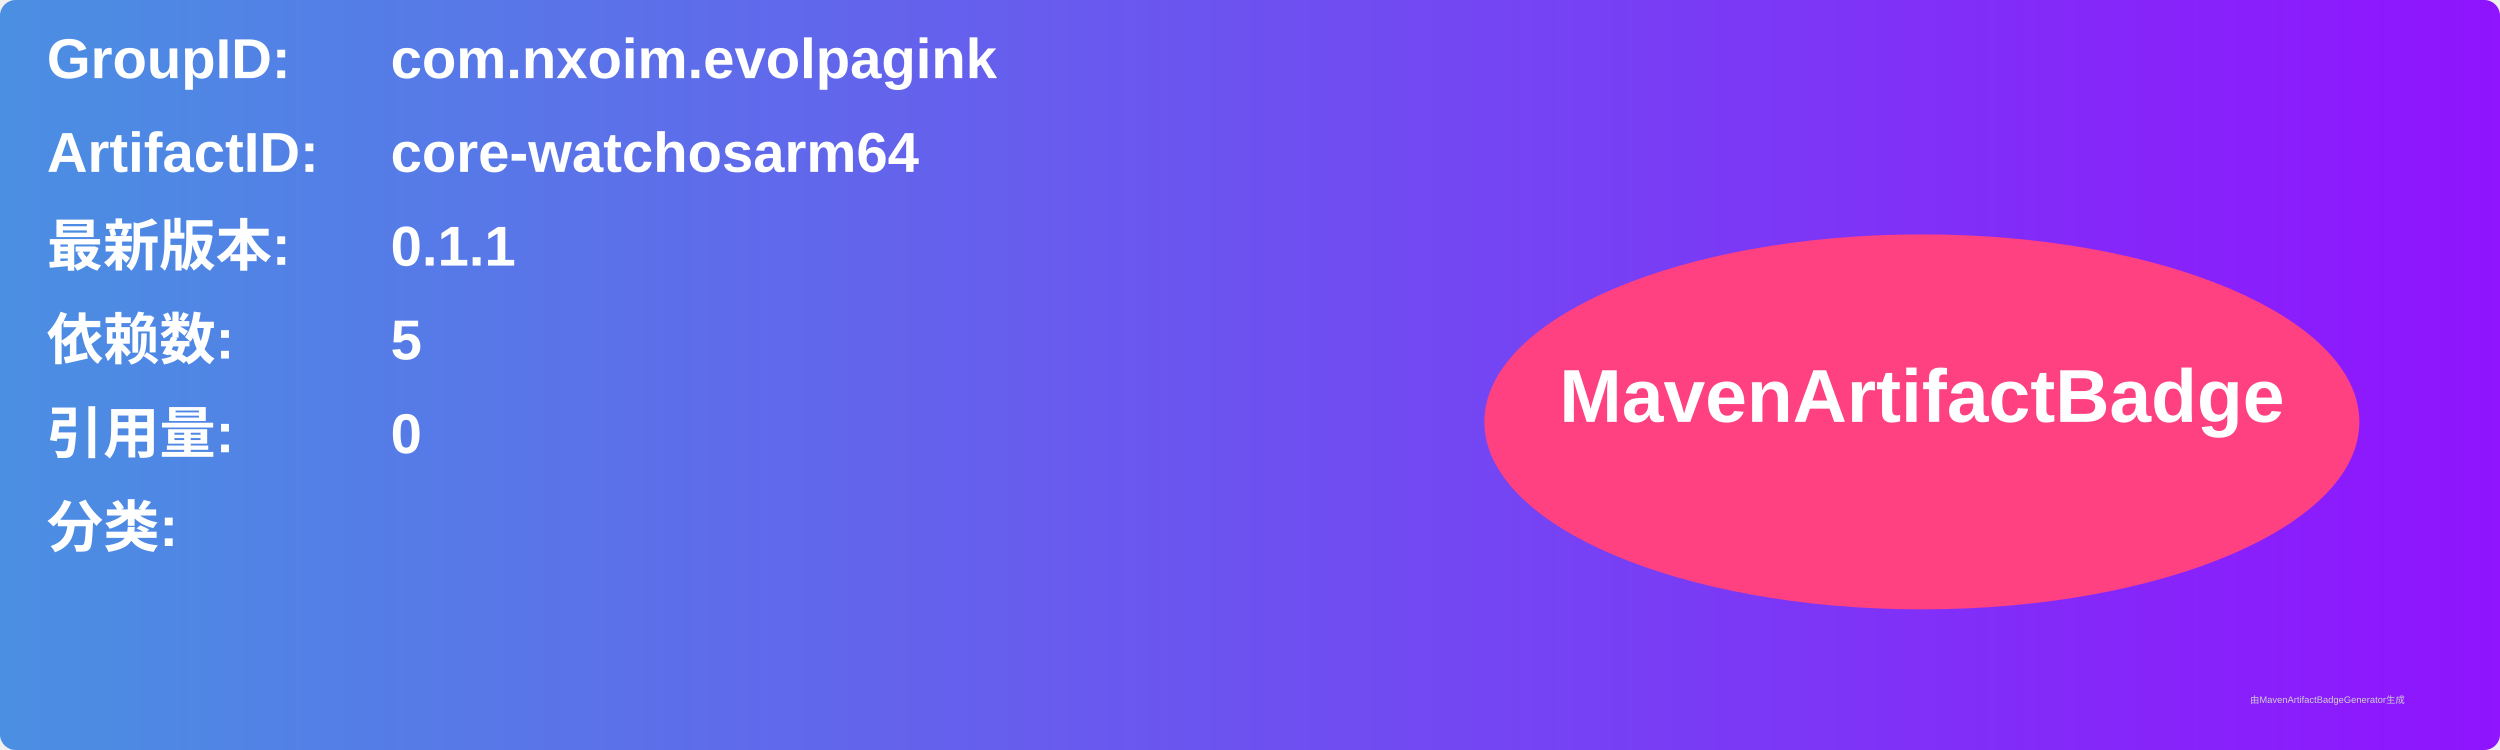
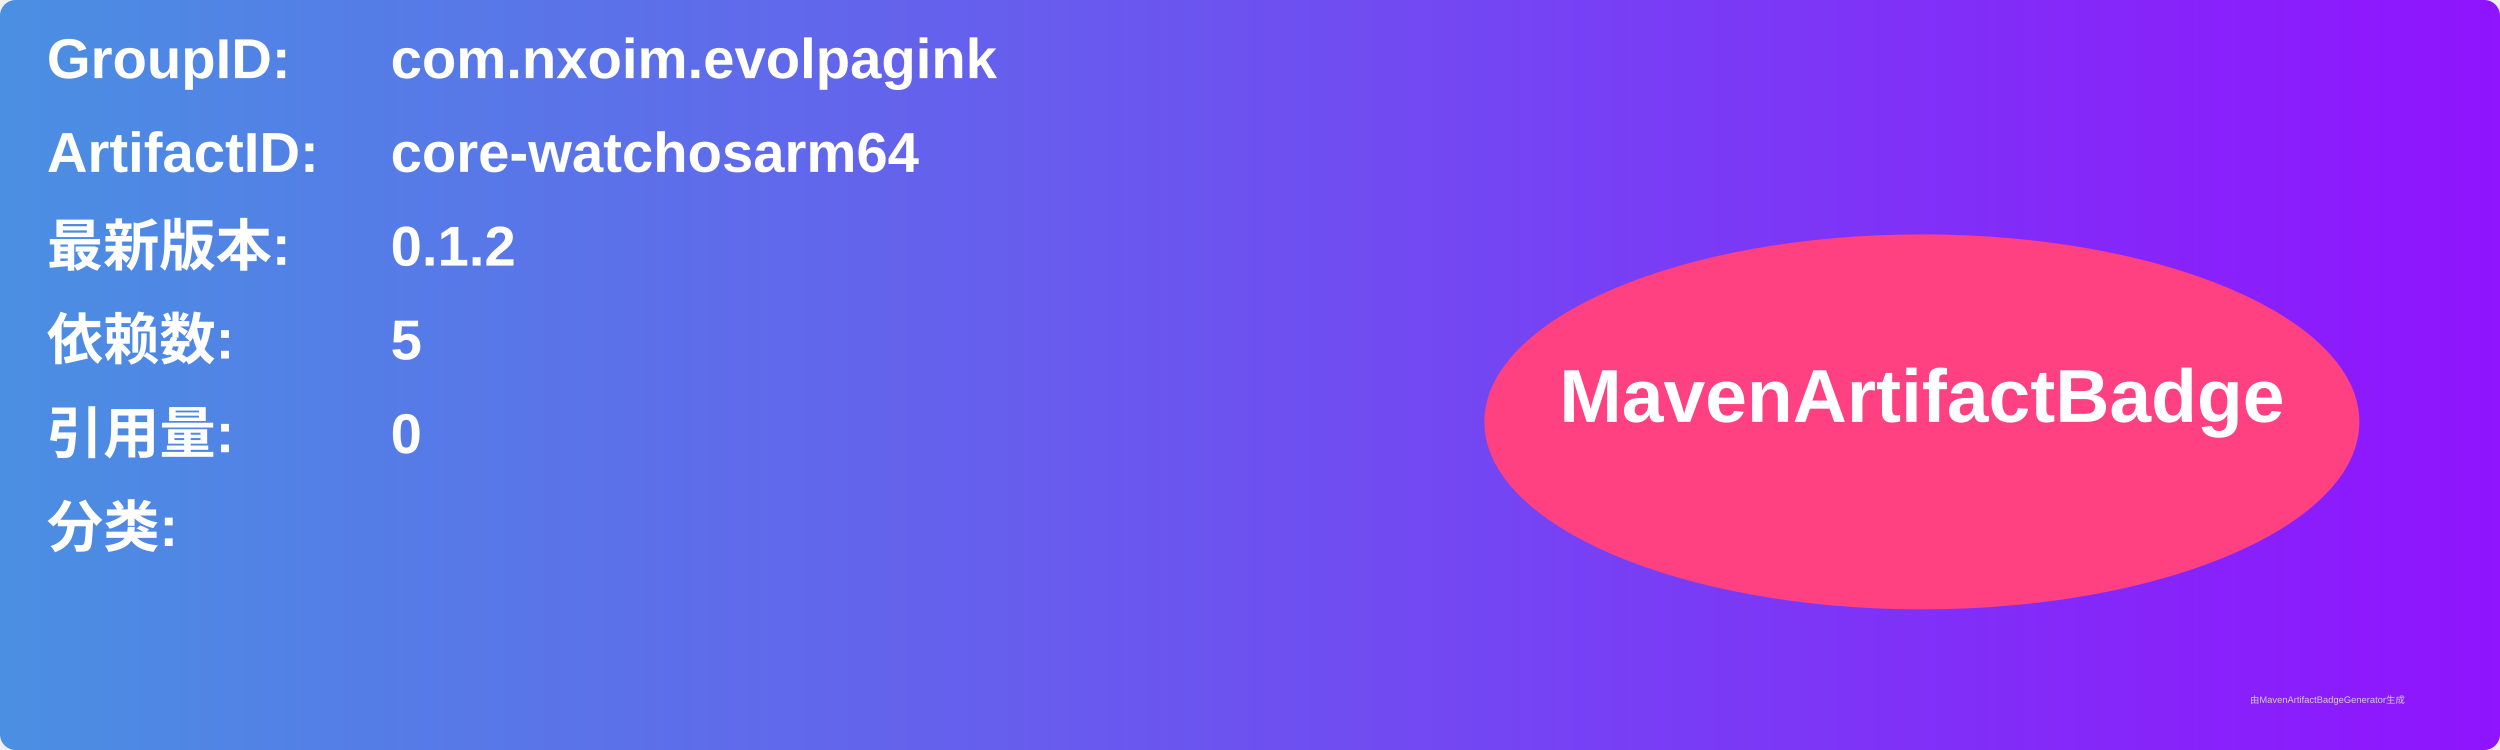
<svg xmlns="http://www.w3.org/2000/svg" width="800" height="240" viewBox="0 0 800 240">
  <linearGradient id="grad" x1="0%" y1="0%" x2="100%" y2="0%">
    <stop offset="0%" stop-color="#4a90e2" />
    <stop offset="100%" stop-color="#9013fe" />
  </linearGradient>
  <rect width="100%" height="100%" rx="5" ry="5" fill="url(#grad)" />
  <g transform="translate(15, 15)">
    <text x="0" y="10" font-family="Arial" font-size="18" fill="white" font-weight="bold" width="260">GroupID:</text>
    <text x="110" y="10" font-family="Arial" font-size="18" fill="white" font-weight="bold" width="460">com.nxoim.evolpagink</text>
    <text x="0" y="40" font-family="Arial" font-size="18" fill="white" font-weight="bold" width="260">ArtifactID:</text>
    <text x="110" y="40" font-family="Arial" font-size="18" fill="white" font-weight="bold" width="460">core-watchosarm64</text>
    <text x="0" y="70" font-family="Arial" font-size="18" fill="white" font-weight="bold">最新版本:</text>
    <text x="110" y="70" font-family="Arial" font-size="18" fill="white" font-weight="bold">
-       <tspan font-weight="bold">0.1.1</tspan>
+       <tspan font-weight="bold">0.1.2</tspan>
    </text>
    <text x="0" y="100" font-family="Arial" font-size="18" fill="white" font-weight="bold">依赖数: </text>
    <text x="110" y="100" font-family="Arial" font-size="18" fill="white">
      <tspan font-weight="bold">5</tspan>
    </text>
    <text x="0" y="130" font-family="Arial" font-size="18" fill="white" font-weight="bold">引用量: </text>
    <text x="110" y="130" font-family="Arial" font-size="18" fill="white">
      <tspan font-weight="bold">0</tspan>
    </text>
    <text x="0" y="160" font-family="Arial" font-size="18" fill="white" font-weight="bold">分类:</text>
    <text x="10" y="190" font-family="Arial" font-size="10" fill="white">
      <tspan font-weight="bold" />
    </text>
    <ellipse cx="600" cy="120" rx="140" ry="60" fill="#ff4081" />
    <text x="600" y="120" text-anchor="middle" font-family="Arial" font-size="24" fill="white" font-weight="bold">MavenArtifactBadge</text>
  </g>
  <text x="720" y="225" font-family="Arial" font-size="3" fill="#d0d0d0">由MavenArtifactBadgeGenerator生成</text>
</svg>
